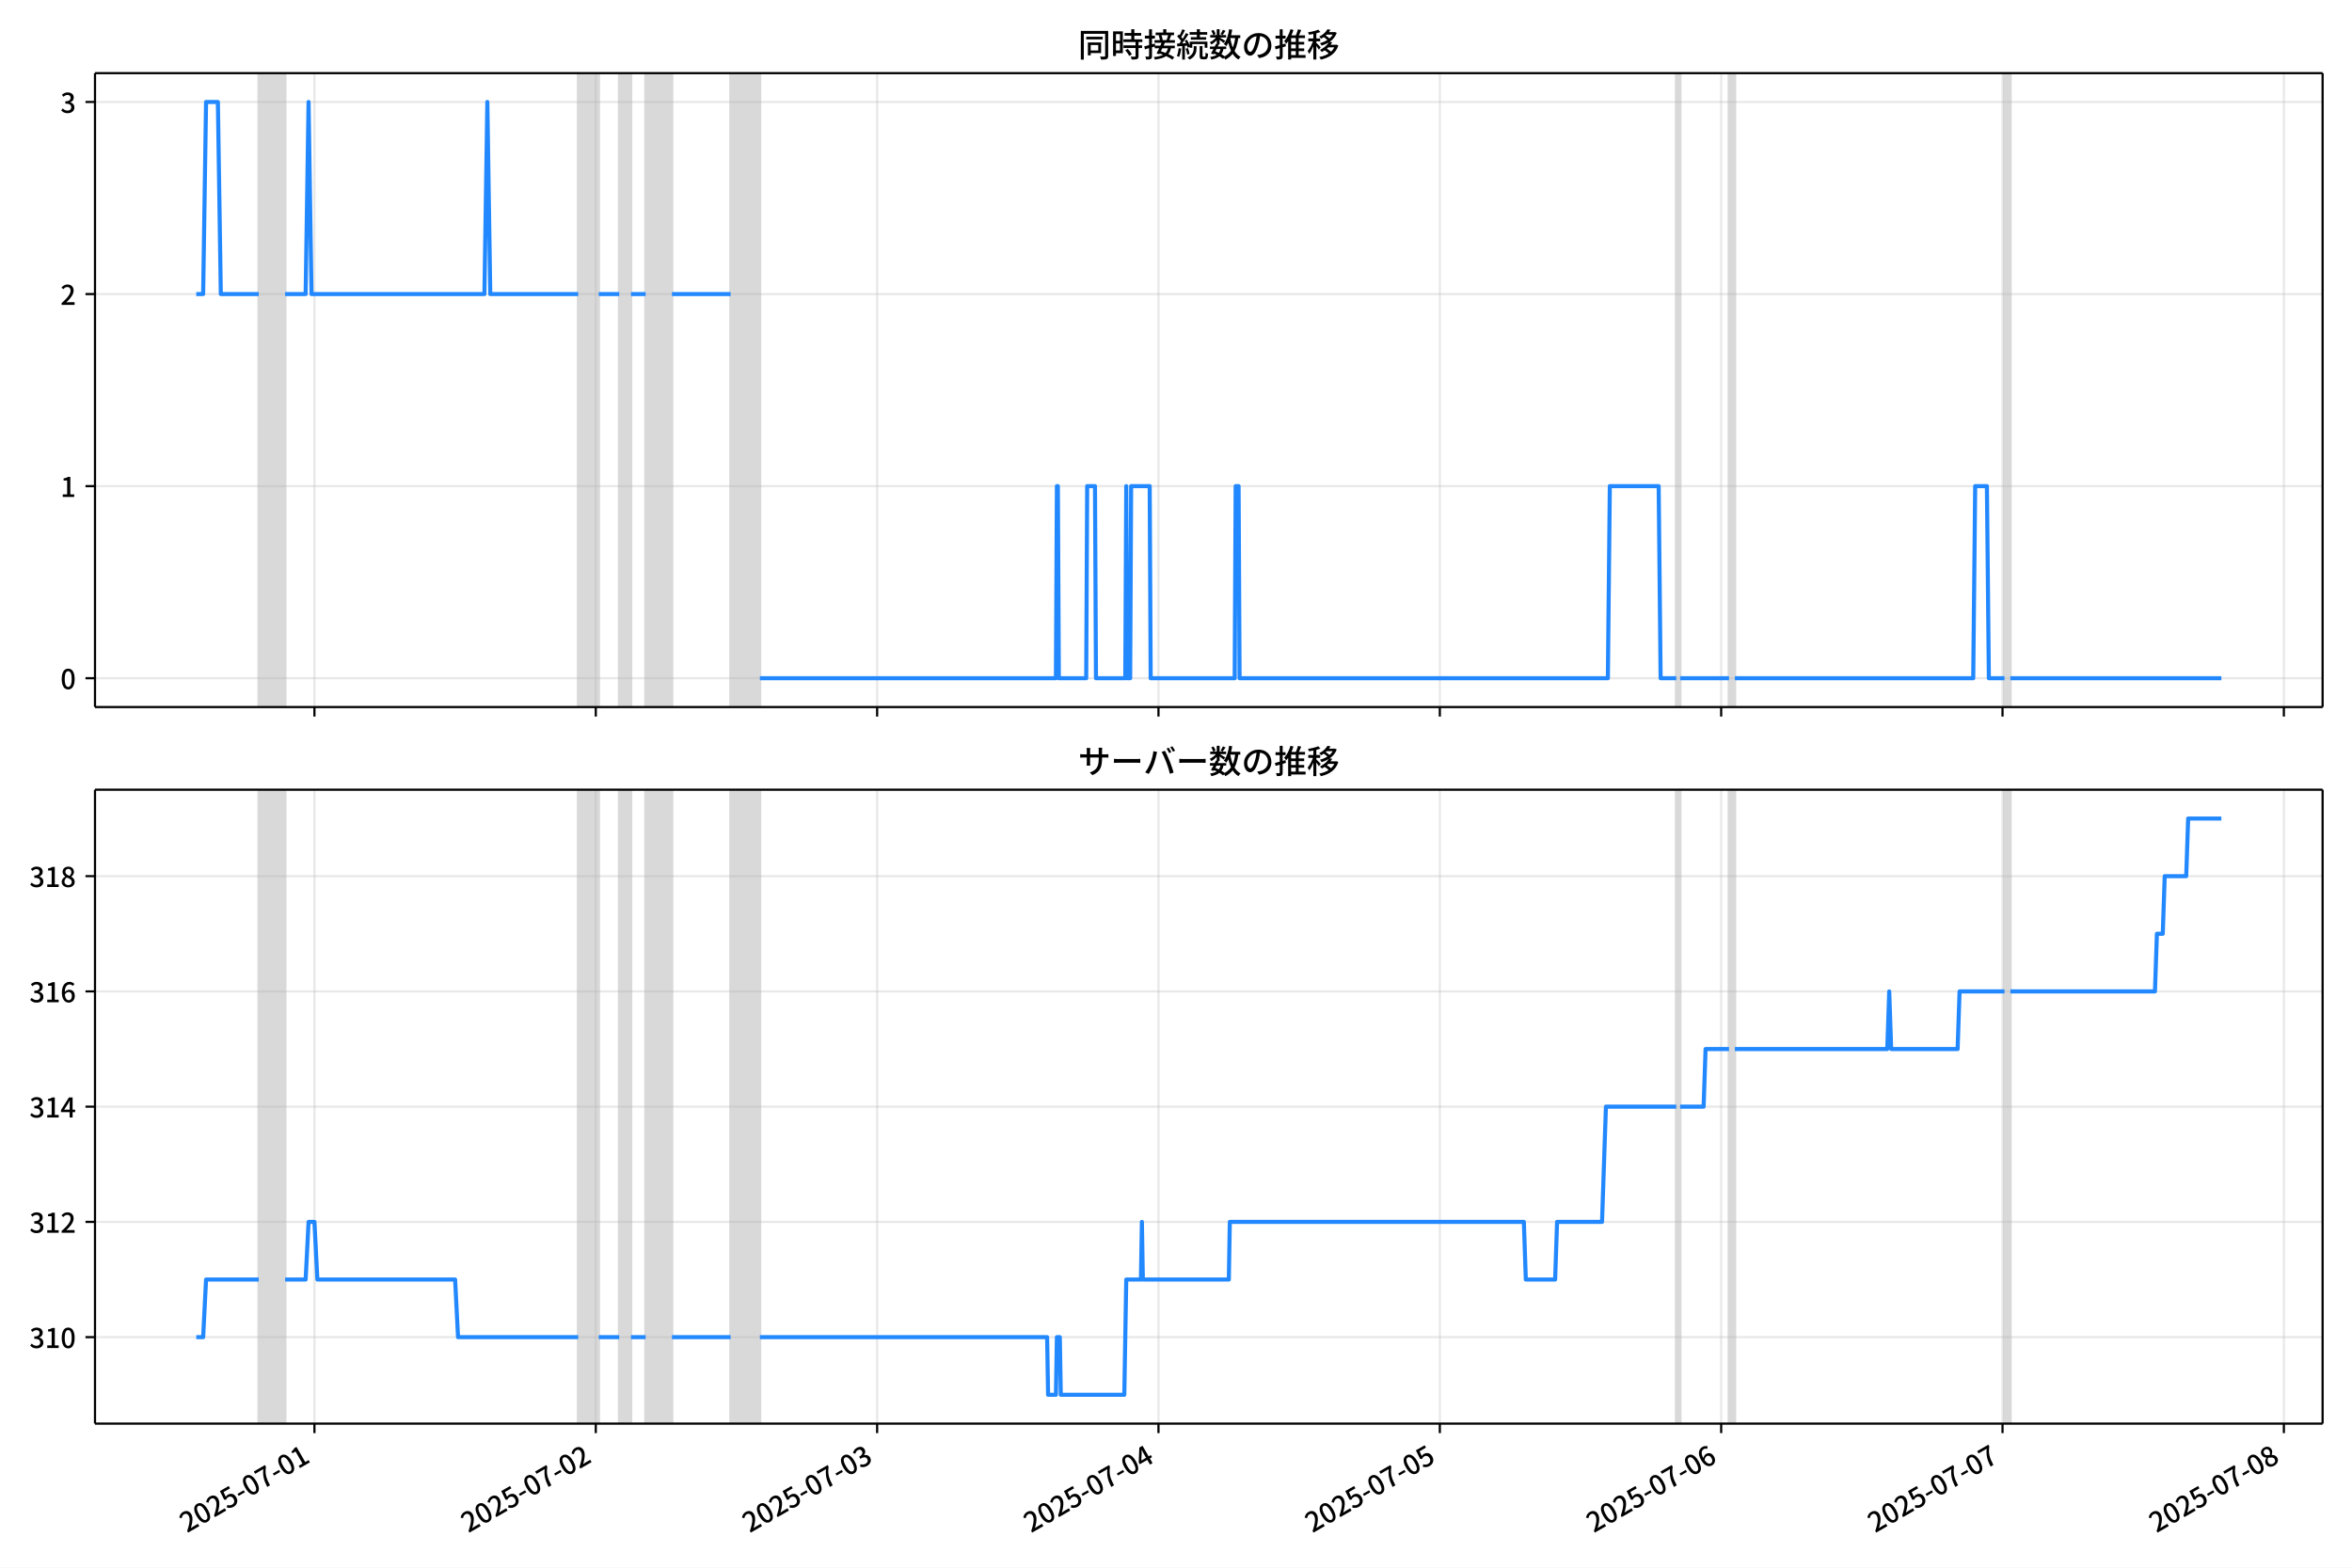
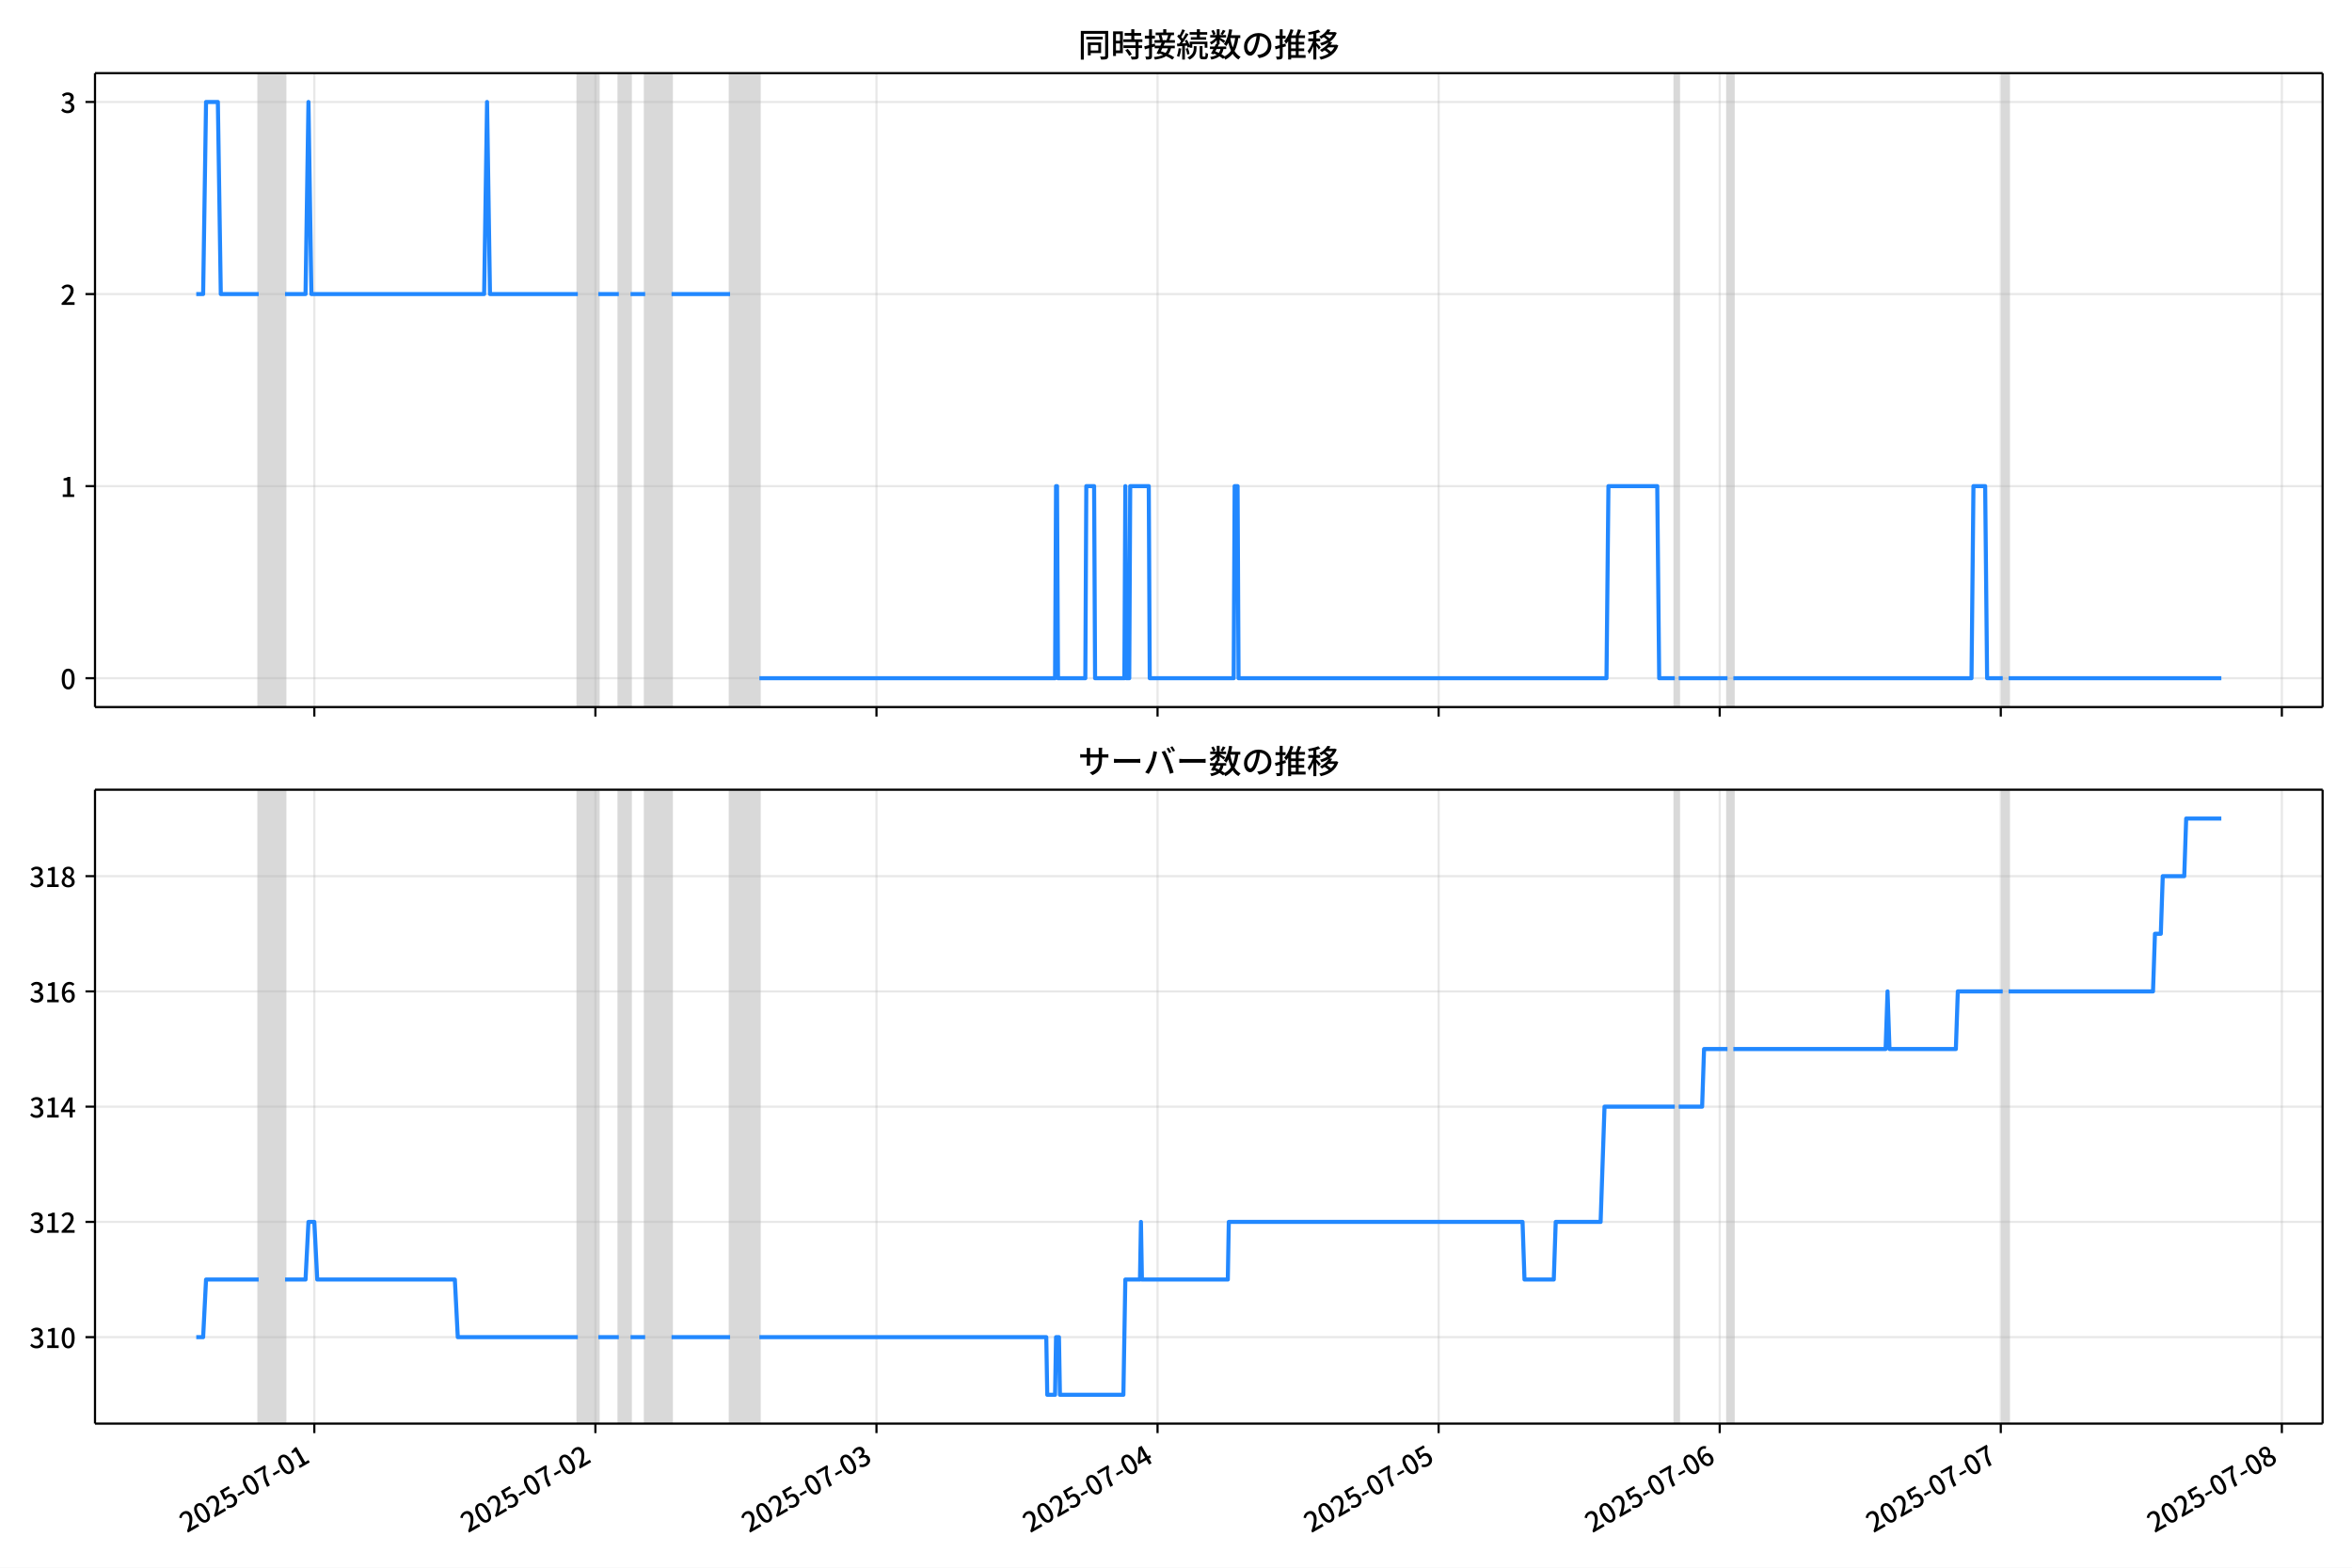
<svg xmlns="http://www.w3.org/2000/svg" xmlns:xlink="http://www.w3.org/1999/xlink" version="1.1" viewBox="0 0 864 576">
  <defs>
    <style type="text/css">*{stroke-linejoin: round; stroke-linecap: butt}</style>
  </defs>
  <g id="z">
    <g id="aa">
      <path d="m0 576h864v-576h-864z" fill="#fff" />
    </g>
    <g id="ab">
      <g id="ac">
        <path d="m34.9 259.78h818.3v-232.9h-818.3z" fill="#fff" />
      </g>
      <g id="ad">
-         <path d="m95.052 259.78h9.689v-232.9h-9.689z" clip-path="url(#c)" fill="#808080" opacity=".3" stroke="#808080" />
+         <path d="m95.03 259.78h9.68v-232.9h-9.68z" clip-path="url(#c)" fill="#808080" opacity=".3" stroke="#808080" />
      </g>
      <g id="ae">
-         <path d="m212.4 259.78h7.536v-232.9h-7.536z" clip-path="url(#c)" fill="#808080" opacity=".3" stroke="#808080" />
+         <path d="m212.26 259.78h7.529v-232.9h-7.529z" clip-path="url(#c)" fill="#808080" opacity=".3" stroke="#808080" />
      </g>
      <g id="af">
-         <path d="m227.47 259.78h4.306v-232.9h-4.306z" clip-path="url(#c)" fill="#808080" opacity=".3" stroke="#808080" />
+         <path d="m227.32 259.78h4.302v-232.9h-4.302z" clip-path="url(#c)" fill="#808080" opacity=".3" stroke="#808080" />
      </g>
      <g id="ag">
-         <path d="m237.16 259.78h9.689v-232.9h-9.689z" clip-path="url(#c)" fill="#808080" opacity=".3" stroke="#808080" />
+         <path d="m237 259.78h9.68v-232.9h-9.68z" clip-path="url(#c)" fill="#808080" opacity=".3" stroke="#808080" />
      </g>
      <g id="ah">
-         <path d="m268.38 259.78h10.766v-232.9h-10.766z" clip-path="url(#c)" fill="#808080" opacity=".3" stroke="#808080" />
+         <path d="m268.19 259.78h10.755v-232.9h-10.755z" clip-path="url(#c)" fill="#808080" opacity=".3" stroke="#808080" />
      </g>
      <g id="ai">
-         <path d="m615.76 259.78h1.435v-232.9h-1.435z" clip-path="url(#c)" fill="#808080" opacity=".3" stroke="#808080" />
+         <path d="m615.24 259.78h1.434v-232.9h-1.434z" clip-path="url(#c)" fill="#808080" opacity=".3" stroke="#808080" />
      </g>
      <g id="aj">
-         <path d="m635.14 259.78h2.153v-232.9h-2.153z" clip-path="url(#c)" fill="#808080" opacity=".3" stroke="#808080" />
+         <path d="m634.6 259.78h2.151v-232.9h-2.151z" clip-path="url(#c)" fill="#808080" opacity=".3" stroke="#808080" />
      </g>
      <g id="ak">
-         <path d="m736.34 259.78h2.153v-232.9h-2.153z" clip-path="url(#c)" fill="#808080" opacity=".3" stroke="#808080" />
+         <path d="m735.7 259.78h2.151v-232.9h-2.151z" clip-path="url(#c)" fill="#808080" opacity=".3" stroke="#808080" />
      </g>
      <g id="al">
        <g id="am">
          <g id="an">
-             <path d="m115.51 259.78v-232.9" clip-path="url(#c)" fill="none" stroke="#b0b0b0" stroke-linecap="square" stroke-opacity=".3" stroke-width=".8" />
+             <path d="m115.47 259.78v-232.9" clip-path="url(#c)" fill="none" stroke="#b0b0b0" stroke-linecap="square" stroke-opacity=".3" stroke-width=".8" />
          </g>
          <g id="ao">
            <defs>
              <path id="e" d="m0 0v3.5" stroke="#000" stroke-width=".8" />
            </defs>
-             <use x="115.507" y="259.778" stroke="#000000" stroke-width=".8" xlink:href="#e" />
+             <use x="115.465" y="259.778" stroke="#000000" stroke-width=".8" xlink:href="#e" />
          </g>
        </g>
        <g id="ap">
          <g id="aq">
-             <path d="m218.86 259.78v-232.9" clip-path="url(#c)" fill="none" stroke="#b0b0b0" stroke-linecap="square" stroke-opacity=".3" stroke-width=".8" />
+             <path d="m218.72 259.78v-232.9" clip-path="url(#c)" fill="none" stroke="#b0b0b0" stroke-linecap="square" stroke-opacity=".3" stroke-width=".8" />
          </g>
          <g id="ar">
-             <use x="218.859" y="259.778" stroke="#000000" stroke-width=".8" xlink:href="#e" />
+             <use x="218.718" y="259.778" stroke="#000000" stroke-width=".8" xlink:href="#e" />
          </g>
        </g>
        <g id="as">
          <g id="at">
-             <path d="m322.21 259.78v-232.9" clip-path="url(#c)" fill="none" stroke="#b0b0b0" stroke-linecap="square" stroke-opacity=".3" stroke-width=".8" />
+             <path d="m321.97 259.78v-232.9" clip-path="url(#c)" fill="none" stroke="#b0b0b0" stroke-linecap="square" stroke-opacity=".3" stroke-width=".8" />
          </g>
          <g id="au">
-             <use x="322.211" y="259.778" stroke="#000000" stroke-width=".8" xlink:href="#e" />
+             <use x="321.97" y="259.778" stroke="#000000" stroke-width=".8" xlink:href="#e" />
          </g>
        </g>
        <g id="av">
          <g id="aw">
-             <path d="m425.56 259.78v-232.9" clip-path="url(#c)" fill="none" stroke="#b0b0b0" stroke-linecap="square" stroke-opacity=".3" stroke-width=".8" />
+             <path d="m425.22 259.78v-232.9" clip-path="url(#c)" fill="none" stroke="#b0b0b0" stroke-linecap="square" stroke-opacity=".3" stroke-width=".8" />
          </g>
          <g id="ax">
-             <use x="425.563" y="259.778" stroke="#000000" stroke-width=".8" xlink:href="#e" />
+             <use x="425.223" y="259.778" stroke="#000000" stroke-width=".8" xlink:href="#e" />
          </g>
        </g>
        <g id="ay">
          <g id="az">
-             <path d="m528.92 259.78v-232.9" clip-path="url(#c)" fill="none" stroke="#b0b0b0" stroke-linecap="square" stroke-opacity=".3" stroke-width=".8" />
+             <path d="m528.48 259.78v-232.9" clip-path="url(#c)" fill="none" stroke="#b0b0b0" stroke-linecap="square" stroke-opacity=".3" stroke-width=".8" />
          </g>
          <g id="ba">
-             <use x="528.915" y="259.778" stroke="#000000" stroke-width=".8" xlink:href="#e" />
+             <use x="528.475" y="259.778" stroke="#000000" stroke-width=".8" xlink:href="#e" />
          </g>
        </g>
        <g id="bb">
          <g id="bc">
-             <path d="m632.27 259.78v-232.9" clip-path="url(#c)" fill="none" stroke="#b0b0b0" stroke-linecap="square" stroke-opacity=".3" stroke-width=".8" />
+             <path d="m631.73 259.78v-232.9" clip-path="url(#c)" fill="none" stroke="#b0b0b0" stroke-linecap="square" stroke-opacity=".3" stroke-width=".8" />
          </g>
          <g id="bd">
-             <use x="632.267" y="259.778" stroke="#000000" stroke-width=".8" xlink:href="#e" />
+             <use x="631.728" y="259.778" stroke="#000000" stroke-width=".8" xlink:href="#e" />
          </g>
        </g>
        <g id="be">
          <g id="bf">
-             <path d="m735.62 259.78v-232.9" clip-path="url(#c)" fill="none" stroke="#b0b0b0" stroke-linecap="square" stroke-opacity=".3" stroke-width=".8" />
+             <path d="m734.98 259.78v-232.9" clip-path="url(#c)" fill="none" stroke="#b0b0b0" stroke-linecap="square" stroke-opacity=".3" stroke-width=".8" />
          </g>
          <g id="bg">
-             <use x="735.62" y="259.778" stroke="#000000" stroke-width=".8" xlink:href="#e" />
+             <use x="734.98" y="259.778" stroke="#000000" stroke-width=".8" xlink:href="#e" />
          </g>
        </g>
        <g id="bh">
          <g id="bi">
-             <path d="m838.97 259.78v-232.9" clip-path="url(#c)" fill="none" stroke="#b0b0b0" stroke-linecap="square" stroke-opacity=".3" stroke-width=".8" />
+             <path d="m838.23 259.78v-232.9" clip-path="url(#c)" fill="none" stroke="#b0b0b0" stroke-linecap="square" stroke-opacity=".3" stroke-width=".8" />
          </g>
          <g id="bj">
-             <use x="838.972" y="259.778" stroke="#000000" stroke-width=".8" xlink:href="#e" />
+             <use x="838.233" y="259.778" stroke="#000000" stroke-width=".8" xlink:href="#e" />
          </g>
        </g>
      </g>
      <g id="bk">
        <g id="bl">
          <g id="bm">
            <path d="m34.9 249.19h818.3" clip-path="url(#c)" fill="none" stroke="#b0b0b0" stroke-linecap="square" stroke-opacity=".3" stroke-width=".8" />
          </g>
          <g id="bn">
            <defs>
              <path id="g" d="m0 0h-3.5" stroke="#000" stroke-width=".8" />
            </defs>
            <use x="34.9" y="249.191" stroke="#000000" stroke-width=".8" xlink:href="#g" />
          </g>
          <g id="bo">
            <g transform="translate(22.2 253.18) scale(.1 -.1)">
              <defs>
                <path id="a" transform="scale(.015625)" d="m1830-90q-460 0-806 275-346 276-535 823-188 547-188 1366 0 820 188 1357 189 538 535 803 346 266 806 266 461 0 800-269 340-269 528-803 189-534 189-1354 0-819-189-1366-188-547-528-823-339-275-800-275zm0 589q237 0 422 185 186 186 288 599 103 413 103 1091 0 679-103 1082-102 403-288 582-185 180-422 180-236 0-422-180-186-179-292-582-105-403-105-1082 0-678 105-1091 106-413 292-599 186-185 422-185z" />
              </defs>
              <use xlink:href="#a" />
            </g>
          </g>
        </g>
        <g id="bp">
          <g id="bq">
            <path d="m34.9 178.62h818.3" clip-path="url(#c)" fill="none" stroke="#b0b0b0" stroke-linecap="square" stroke-opacity=".3" stroke-width=".8" />
          </g>
          <g id="br">
            <use x="34.9" y="178.616" stroke="#000000" stroke-width=".8" xlink:href="#g" />
          </g>
          <g id="bs">
            <g transform="translate(22.2 182.6) scale(.1 -.1)">
              <defs>
                <path id="k" transform="scale(.015625)" d="m544 0v608h1037v3277h-845v467q333 58 579 147 247 90 451 218h557v-4109h915v-608h-2694z" />
              </defs>
              <use xlink:href="#k" />
            </g>
          </g>
        </g>
        <g id="bt">
          <g id="bu">
            <path d="m34.9 108.04h818.3" clip-path="url(#c)" fill="none" stroke="#b0b0b0" stroke-linecap="square" stroke-opacity=".3" stroke-width=".8" />
          </g>
          <g id="bv">
            <use x="34.9" y="108.041" stroke="#000000" stroke-width=".8" xlink:href="#g" />
          </g>
          <g id="bw">
            <g transform="translate(22.2 112.03) scale(.1 -.1)">
              <defs>
                <path id="d" transform="scale(.015625)" d="m282 0v429q697 621 1164 1136 468 515 701 956 234 442 234 826 0 256-87 451-86 196-262 301-176 106-445 106-275 0-506-151-230-150-422-368l-416 410q301 333 637 518 336 186 803 186 429 0 749-176t496-493 176-745q0-455-224-919t-615-935q-390-470-889-950 186 20 394 36t374 16h1184v-634h-3046z" />
              </defs>
              <use xlink:href="#d" />
            </g>
          </g>
        </g>
        <g id="bx">
          <g id="by">
            <path d="m34.9 37.466h818.3" clip-path="url(#c)" fill="none" stroke="#b0b0b0" stroke-linecap="square" stroke-opacity=".3" stroke-width=".8" />
          </g>
          <g id="bz">
            <use x="34.9" y="37.466" stroke="#000000" stroke-width=".8" xlink:href="#g" />
          </g>
          <g id="ca">
            <g transform="translate(22.2 41.451) scale(.1 -.1)">
              <defs>
                <path id="j" transform="scale(.015625)" d="m1715-90q-371 0-656 90t-503 240q-217 150-377 323l359 474q211-205 479-359 269-153 634-153 269 0 467 92 199 93 311 266t112 423q0 256-125 451t-429 300q-304 106-835 106v551q467 0 732 105 266 106 384 291 119 186 119 423 0 307-192 489-192 183-531 183-269 0-503-119-233-118-438-316l-384 460q282 256 614 413 333 157 737 157 422 0 748-144 327-144 512-413 186-269 186-659 0-403-221-685-221-281-592-422v-26q269-70 490-227t349-400 128-557q0-422-215-726-214-304-573-468-358-163-787-163z" />
              </defs>
              <use xlink:href="#j" />
            </g>
          </g>
        </g>
      </g>
      <g id="cb">
-         <path d="m72.095 108.04h2.528l1.074-70.575h4.342l1.079 70.575h13.933m9.689 0h7.536l1.077-70.575 1.077 70.575h63.518l1.077-70.575 1.077 70.575h32.298m7.536 0h7.536m4.306 0h5.383m9.689 0h21.532m10.766 141.15h108.74l.359-70.575h.359l.359 70.575h10.048l.359-70.575h2.871l.359 70.575h10.766l.359-70.575.359 70.575h1.077l.359-70.575h6.818l.359 70.575h30.862l.359-70.575h1.077l.359 70.575h135.29l.718-70.575h17.943l.718 70.575h5.742m1.435 0h17.943m2.153 0h87.562l.718-70.575h4.306l.718 70.575h5.742m2.153 0h77.514v0" clip-path="url(#c)" fill="none" stroke="#28f" stroke-linecap="square" stroke-width="1.5" />
+         <path d="m72.095 108.04h2.525l1.073-70.575h4.338l1.078 70.575h13.92m9.68 0h7.529l1.075-70.575 1.075 70.575h63.457l1.075-70.575 1.075 70.575h32.266m7.529 0h7.529m4.302 0h5.378m9.68 0h21.511m10.755 141.15h108.63l.359-70.575h.359l.359 70.575h10.038l.359-70.575h2.868l.359 70.575h10.755l.359-70.575.359 70.575h1.075l.359-70.575h6.812l.359 70.575h30.832l.359-70.575h1.075l.359 70.575h135.16l.717-70.575h17.926l.717 70.575h5.736m1.434 0h17.926m2.151 0h87.478l.717-70.575h4.302l.717 70.575h5.736m2.151 0h78.156v0" clip-path="url(#c)" fill="none" stroke="#28f" stroke-linecap="square" stroke-width="1.5" />
      </g>
      <g id="cc">
        <path d="m34.9 259.78v-232.9" fill="none" stroke="#000" stroke-linecap="square" stroke-width=".8" />
      </g>
      <g id="cd">
        <path d="m853.2 259.78v-232.9" fill="none" stroke="#000" stroke-linecap="square" stroke-width=".8" />
      </g>
      <g id="ce">
        <path d="m34.9 259.78h818.3" fill="none" stroke="#000" stroke-linecap="square" stroke-width=".8" />
      </g>
      <g id="cf">
        <path d="m34.9 26.88h818.3" fill="none" stroke="#000" stroke-linecap="square" stroke-width=".8" />
      </g>
      <g id="cg">
        <g transform="translate(396.05 20.88) scale(.12 -.12)">
          <defs>
            <path id="w" transform="scale(.015625)" d="m1587 3936h3232v-518h-3232v518zm320-1114h557v-2534h-557v2534zm301 0h2291v-2086h-2291v512h1734v1069h-1734v505zm-1683 2260h5113v-570h-4524v-5056h-589v5626zm4768 0h595v-4896q0-250-67-397t-227-218q-160-77-426-96t-675-19q-13 83-45 192t-77 218q-45 108-89 185 281-13 527-13 247 0 330 0 83 7 118 42 36 35 36 112v4890z" />
            <path id="u" transform="scale(.015625)" d="m2714 4672h3238v-525h-3238v525zm-244-1235h3712v-538h-3712v538zm20-1184h3635v-531h-3635v531zm1523 3155h595v-2310h-595v2310zm832-2451h589v-2823q0-230-61-364-61-135-227-199-167-70-423-86t-633-16q-20 121-78 285-57 163-121 284 275-6 509-9t310-3q77 6 106 28 29 23 29 93v2810zm-2023-1677 487 282q153-160 313-352t294-381q135-189 206-343l-519-313q-64 153-189 348-124 196-278 394-154 199-314 365zm-2086 3718h1619v-4281h-1619v544h1056v3187h-1056v550zm32-1843h1293v-537h-1293v537zm-320 1843h563v-4832h-563v4832z" />
            <path id="v" transform="scale(.015625)" d="m3866 5408h614v-870h-614v870zm-1479-653h3597v-518h-3597v518zm-230-1485h4e3v-518h-4e3v518zm825 922 519 102q64-160 121-342 58-182 96-352 39-170 45-304l-544-128q-6 134-42 313-35 180-83 365-48 186-112 346zm1856 109 589-71q-96-275-202-557-105-281-195-486l-518 77q58 147 122 329 64 183 118 372t86 336zm-2643-2106h3943v-518h-3943v518zm1408 685 602-115q-167-371-362-784t-390-797-362-685l-525 179q160 288 346 666t368 784 323 752zm-659-2157 358 403q352-102 733-240 381-137 752-304 371-166 697-336 327-169 558-329l-384-461q-218 160-532 336-313 176-685 345-371 170-755 323-384 154-742 263zm1894 1114 583-71q-122-550-353-944-230-393-604-662t-922-435q-547-167-1296-269-25 128-93 269-67 141-137 230 678 64 1168 192t819 349q330 221 531 550 202 330 304 791zm-4684 217q396 90 953 240 557 151 1120 311l77-544q-525-154-1053-311-528-156-963-284l-134 588zm121 2093h1965v-563h-1965v563zm819 1248h576v-5229q0-236-51-374t-192-208q-141-77-355-99-214-23-541-16-13 115-64 288t-109 294q205-6 381-6t234 0q64 0 92 28 29 29 29 93v5229z" />
            <path id="t" transform="scale(.015625)" d="m4058 5408h595v-1798h-595v1798zm-1415-563h3443v-499h-3443v499zm231-992h3008v-499h-3008v499zm-224-877h3475v-1203h-531v729h-2432v-729h-512v1203zm1964-877h551v-1881q0-122 22-157 23-35 106-35 25 0 92 0 68 0 135 0t99 0q51 0 83 54t45 224 19 515q90-70 234-131t259-93q-19-429-83-662-64-234-183-326-118-93-316-93-39 0-103 0t-134 0-138 0q-67 0-99 0-237 0-365 64t-176 218q-48 153-48 422v1881zm-1164-6h550v-455q0-243-48-528-48-284-186-579-137-294-409-572-272-279-727-503-70 90-192 208-121 118-230 195 416 205 665 438 250 234 371 474 122 240 164 467 42 228 42 413v442zm-2240 3309 524-192q-121-244-259-503-137-259-275-496t-259-416l-410 173q122 186 246 438 125 253 240 515 116 263 193 481zm716-743 500-230q-224-359-496-756-272-396-548-764-275-368-518-650l-358 205q179 211 377 483 199 272 387 569 189 298 358 592 170 295 298 551zm-1721-665 307 403q166-154 339-340 173-185 320-364t224-327l-326-460q-77 160-218 348-141 189-314 384-172 196-332 356zm1485-832 435 179q128-211 249-458 122-246 215-474 93-227 137-412l-473-211q-32 185-119 422-86 237-201 486-115 250-243 468zm-1530-583q422 26 998 54 576 29 1184 68l7-499q-570-45-1127-84-556-38-992-70l-70 531zm1702-992 436 135q121-276 214-596t118-556l-454-148q-26 237-112 563-86 327-202 602zm-1363 109 499-83q-57-455-163-897-105-441-253-748-51 32-134 73-83 42-170 83-86 42-144 62 148 294 234 697t131 813zm691 627h525v-2861h-525v2861z" />
            <path id="m" transform="scale(.015625)" d="m224 2022h3187v-499h-3187v499zm51 2247h3111v-487h-3111v487zm1127-1735 563-121q-154-320-333-672t-352-679q-173-326-326-582l-532 173q148 243 324 566t345 669q170 346 311 646zm934-832 563-64q-89-480-262-838t-461-614-701-432-976-298q-25 128-99 269t-157 237q659 102 1085 303 426 202 666 554t342 883zm422 3597 519-211q-147-218-298-436-150-217-278-377l-403 186q121 173 252 413 132 240 208 425zm-1203 109h563v-2957h-563v2957zm-1075-320 448 186q134-192 246-420 112-227 157-393l-467-211q-38 172-147 406t-237 432zm1094-1050 397-236q-160-263-400-529-240-265-519-489-278-224-553-378-51 103-141 237-89 135-179 218 269 109 534 294 266 186 493 416 228 231 368 467zm487-204q83-45 246-145 163-99 352-211t346-211 221-150l-327-423q-83 77-230 198-147 122-317 253-170 132-327 250-156 119-259 189l295 250zm1798 396h2311v-556h-2311v556zm115 1178 615-90q-103-640-263-1235t-384-1101q-224-505-512-889-44 57-134 134t-186 157-166 125q275 339 473 796 199 458 340 995 141 538 217 1108zm1223-1510 614-58q-147-1101-445-1940-297-838-813-1443-515-604-1321-1014-26 71-90 177-64 105-134 208-70 102-128 159 742 346 1212 880 471 535 730 1290 260 755 375 1741zm-1005-135q134-851 387-1597 253-745 659-1305 407-560 1002-874-70-57-154-150-83-93-154-189-70-96-121-179-633 371-1056 988-422 618-688 1434-265 816-425 1783l550 89zm-3309-3065 327 416q377-148 754-330 378-182 701-378 324-195 548-368l-416-435q-211 179-519 378-307 198-666 383-358 186-729 334z" />
            <path id="s" transform="scale(.015625)" d="m3686 4378q-64-493-163-1041-99-547-265-1084-192-653-432-1104t-522-688-595-237q-320 0-596 221-275 221-448 621-172 400-172 931 0 537 220 1017 221 480 611 851 391 372 909 583 519 211 1121 211 576 0 1040-186 464-185 793-515 330-329 502-771 173-441 173-941 0-672-278-1194-278-521-816-851-538-329-1318-444l-378 601q166 20 307 42t263 48q307 70 585 217 279 148 496 375 218 227 342 534 125 308 125 692t-122 713q-121 330-358 573-236 243-582 380-346 138-781 138-525 0-935-186-409-185-694-489-284-304-432-656-147-352-147-678 0-365 89-605 90-240 224-355 135-115 276-115t288 144 297 457q151 314 298 800 147 461 246 982 100 522 145 1021l684-12z" />
            <path id="n" transform="scale(.015625)" d="m2995 2925h2893v-519h-2893v519zm0-1280h2893v-519h-2893v519zm-64-1299h3232v-557h-3232v557zm1312 3577h563v-3763h-563v3763zm429 1466 634-141q-154-390-340-794-185-403-339-684l-512 140q103 199 208 458 106 259 195 528 90 269 154 493zm-1472 25 582-147q-153-518-371-1018-217-499-483-931t-573-758q-38 64-109 160-70 96-147 198-77 103-141 160 416 416 733 1034t509 1302zm128-1203h2720v-537h-2720v-4205h-582v4422l313 320h269zm-3174-2157q396 90 953 240 557 151 1120 311l77-544q-525-154-1053-311-528-156-963-284l-134 588zm121 2093h1965v-563h-1965v563zm819 1248h576v-5229q0-236-51-374t-192-208q-141-77-355-99-214-23-541-16-13 115-64 288t-109 294q205-6 381-6t234 0q64 0 92 28 29 29 29 93v5229z" />
            <path id="l" transform="scale(.015625)" d="m4051 5402 595-109q-281-493-729-941t-1107-806q-39 64-106 144t-141 153q-73 74-137 119 608 288 1011 678t614 762zm-77-557h1511v-493h-1863l352 493zm1293 0h109l109 25 384-179q-192-505-496-905t-695-701q-390-301-845-519-454-217-947-358-44 109-137 253t-176 227q448 109 867 294 419 186 777 445 359 259 631 592t419 730v96zm-1990-954 377 307q167-96 336-218 170-121 320-249 151-128 247-237l-397-332q-90 108-237 236t-317 259q-169 132-329 234zm1107-934 595-109q-307-538-803-1031-496-492-1232-876-38 64-102 144t-138 156q-74 77-138 116 455 217 807 483t604 554q253 288 407 563zm-90-589h1460v-506h-1818l358 506zm1268 0h121l109 26 384-167q-192-614-531-1075t-787-794q-448-332-983-553-534-221-1129-355-45 115-132 269-86 153-176 249 551 96 1043 285 493 189 903 473 410 285 714 669t464 883v90zm-2132-1056 410 339q186-102 384-237 198-134 371-275t282-269l-435-371q-103 128-270 272-166 144-361 288t-381 253zm-2150 3533h589v-5376h-589v5376zm-992-1242h2336v-569h-2336v569zm1024-224 365-160q-96-339-231-707-134-368-291-727-157-358-336-672-179-313-365-537-44 128-134 291t-160 272q173 192 339 457 167 266 323 570 157 304 282 618t208 595zm941 1946 416-467q-314-122-695-221-380-99-784-173-403-74-780-131-20 102-71 236-51 135-102 231 358 58 732 138 375 80 711 179t573 208zm-397-2579q58-45 179-170 122-125 266-266 144-140 259-265t160-183l-352-473q-58 102-157 255-99 154-218 317-118 164-227 311-108 147-185 237l275 237z" />
          </defs>
          <use xlink:href="#w" />
          <use transform="translate(100)" xlink:href="#u" />
          <use transform="translate(200)" xlink:href="#v" />
          <use transform="translate(300)" xlink:href="#t" />
          <use transform="translate(400)" xlink:href="#m" />
          <use transform="translate(500)" xlink:href="#s" />
          <use transform="translate(600)" xlink:href="#n" />
          <use transform="translate(700)" xlink:href="#l" />
        </g>
      </g>
    </g>
    <g id="ch">
      <g id="ci">
        <path d="m34.9 523.06h818.3v-232.9h-818.3z" fill="#fff" />
      </g>
      <g id="cj">
-         <path d="m95.052 523.06h9.689v-232.9h-9.689z" clip-path="url(#b)" fill="#808080" opacity=".3" stroke="#808080" />
+         <path d="m95.03 523.06h9.68v-232.9h-9.68z" clip-path="url(#b)" fill="#808080" opacity=".3" stroke="#808080" />
      </g>
      <g id="ck">
-         <path d="m212.4 523.06h7.536v-232.9h-7.536z" clip-path="url(#b)" fill="#808080" opacity=".3" stroke="#808080" />
+         <path d="m212.26 523.06h7.529v-232.9h-7.529z" clip-path="url(#b)" fill="#808080" opacity=".3" stroke="#808080" />
      </g>
      <g id="cl">
-         <path d="m227.47 523.06h4.306v-232.9h-4.306z" clip-path="url(#b)" fill="#808080" opacity=".3" stroke="#808080" />
+         <path d="m227.32 523.06h4.302v-232.9h-4.302z" clip-path="url(#b)" fill="#808080" opacity=".3" stroke="#808080" />
      </g>
      <g id="cm">
-         <path d="m237.16 523.06h9.689v-232.9h-9.689z" clip-path="url(#b)" fill="#808080" opacity=".3" stroke="#808080" />
+         <path d="m237 523.06h9.68v-232.9h-9.68z" clip-path="url(#b)" fill="#808080" opacity=".3" stroke="#808080" />
      </g>
      <g id="cn">
-         <path d="m268.38 523.06h10.766v-232.9h-10.766z" clip-path="url(#b)" fill="#808080" opacity=".3" stroke="#808080" />
+         <path d="m268.19 523.06h10.755v-232.9h-10.755z" clip-path="url(#b)" fill="#808080" opacity=".3" stroke="#808080" />
      </g>
      <g id="co">
-         <path d="m615.76 523.06h1.435v-232.9h-1.435z" clip-path="url(#b)" fill="#808080" opacity=".3" stroke="#808080" />
+         <path d="m615.24 523.06h1.434v-232.9h-1.434z" clip-path="url(#b)" fill="#808080" opacity=".3" stroke="#808080" />
      </g>
      <g id="cp">
-         <path d="m635.14 523.06h2.153v-232.9h-2.153z" clip-path="url(#b)" fill="#808080" opacity=".3" stroke="#808080" />
+         <path d="m634.6 523.06h2.151v-232.9h-2.151z" clip-path="url(#b)" fill="#808080" opacity=".3" stroke="#808080" />
      </g>
      <g id="cq">
-         <path d="m736.34 523.06h2.153v-232.9h-2.153z" clip-path="url(#b)" fill="#808080" opacity=".3" stroke="#808080" />
+         <path d="m735.7 523.06h2.151v-232.9h-2.151z" clip-path="url(#b)" fill="#808080" opacity=".3" stroke="#808080" />
      </g>
      <g id="cr">
        <g id="cs">
          <g id="ct">
-             <path d="m115.51 523.06v-232.9" clip-path="url(#b)" fill="none" stroke="#b0b0b0" stroke-linecap="square" stroke-opacity=".3" stroke-width=".8" />
+             <path d="m115.47 523.06v-232.9" clip-path="url(#b)" fill="none" stroke="#b0b0b0" stroke-linecap="square" stroke-opacity=".3" stroke-width=".8" />
          </g>
          <g id="cu">
-             <use x="115.507" y="523.055" stroke="#000000" stroke-width=".8" xlink:href="#e" />
+             <use x="115.465" y="523.055" stroke="#000000" stroke-width=".8" xlink:href="#e" />
          </g>
          <g id="cv">
-             <g transform="translate(68.717 563.33) rotate(-30) scale(.1 -.1)">
+             <g transform="translate(68.676 563.33) rotate(-30) scale(.1 -.1)">
              <defs>
                <path id="i" transform="scale(.015625)" d="m1715-90q-365 0-653 90t-506 237q-217 147-383 307l352 480q134-134 294-246t361-183q202-70 452-70 262 0 473 118 212 119 333 346 122 227 122 541 0 460-247 716-246 256-649 256-224 0-384-64t-365-198l-365 237 141 2240h2387v-627h-1747l-109-1204q154 77 307 118 154 42 340 42 397 0 723-160t518-490q192-329 192-847 0-519-224-887t-586-560q-361-192-777-192z" />
                <path id="f" transform="scale(.015625)" d="m301 1536v544h1689v-544h-1689z" />
                <path id="h" transform="scale(.015625)" d="m1235 0q32 646 109 1187t224 1024 384 941 576 938h-2208v627h3027v-455q-409-512-665-989-256-476-397-969t-205-1053-90-1251h-755z" />
              </defs>
              <use xlink:href="#d" />
              <use transform="translate(57)" xlink:href="#a" />
              <use transform="translate(114)" xlink:href="#d" />
              <use transform="translate(171)" xlink:href="#i" />
              <use transform="translate(228)" xlink:href="#f" />
              <use transform="translate(263.7)" xlink:href="#a" />
              <use transform="translate(320.7)" xlink:href="#h" />
              <use transform="translate(377.7)" xlink:href="#f" />
              <use transform="translate(413.4)" xlink:href="#a" />
              <use transform="translate(470.4)" xlink:href="#k" />
            </g>
          </g>
        </g>
        <g id="cw">
          <g id="cx">
-             <path d="m218.86 523.06v-232.9" clip-path="url(#b)" fill="none" stroke="#b0b0b0" stroke-linecap="square" stroke-opacity=".3" stroke-width=".8" />
+             <path d="m218.72 523.06v-232.9" clip-path="url(#b)" fill="none" stroke="#b0b0b0" stroke-linecap="square" stroke-opacity=".3" stroke-width=".8" />
          </g>
          <g id="cy">
-             <use x="218.859" y="523.055" stroke="#000000" stroke-width=".8" xlink:href="#e" />
+             <use x="218.718" y="523.055" stroke="#000000" stroke-width=".8" xlink:href="#e" />
          </g>
          <g id="cz">
-             <g transform="translate(172.07 563.33) rotate(-30) scale(.1 -.1)">
+             <g transform="translate(171.93 563.33) rotate(-30) scale(.1 -.1)">
              <use xlink:href="#d" />
              <use transform="translate(57)" xlink:href="#a" />
              <use transform="translate(114)" xlink:href="#d" />
              <use transform="translate(171)" xlink:href="#i" />
              <use transform="translate(228)" xlink:href="#f" />
              <use transform="translate(263.7)" xlink:href="#a" />
              <use transform="translate(320.7)" xlink:href="#h" />
              <use transform="translate(377.7)" xlink:href="#f" />
              <use transform="translate(413.4)" xlink:href="#a" />
              <use transform="translate(470.4)" xlink:href="#d" />
            </g>
          </g>
        </g>
        <g id="da">
          <g id="db">
-             <path d="m322.21 523.06v-232.9" clip-path="url(#b)" fill="none" stroke="#b0b0b0" stroke-linecap="square" stroke-opacity=".3" stroke-width=".8" />
+             <path d="m321.97 523.06v-232.9" clip-path="url(#b)" fill="none" stroke="#b0b0b0" stroke-linecap="square" stroke-opacity=".3" stroke-width=".8" />
          </g>
          <g id="dc">
-             <use x="322.211" y="523.055" stroke="#000000" stroke-width=".8" xlink:href="#e" />
+             <use x="321.97" y="523.055" stroke="#000000" stroke-width=".8" xlink:href="#e" />
          </g>
          <g id="dd">
-             <g transform="translate(275.42 563.33) rotate(-30) scale(.1 -.1)">
+             <g transform="translate(275.18 563.33) rotate(-30) scale(.1 -.1)">
              <use xlink:href="#d" />
              <use transform="translate(57)" xlink:href="#a" />
              <use transform="translate(114)" xlink:href="#d" />
              <use transform="translate(171)" xlink:href="#i" />
              <use transform="translate(228)" xlink:href="#f" />
              <use transform="translate(263.7)" xlink:href="#a" />
              <use transform="translate(320.7)" xlink:href="#h" />
              <use transform="translate(377.7)" xlink:href="#f" />
              <use transform="translate(413.4)" xlink:href="#a" />
              <use transform="translate(470.4)" xlink:href="#j" />
            </g>
          </g>
        </g>
        <g id="de">
          <g id="df">
-             <path d="m425.56 523.06v-232.9" clip-path="url(#b)" fill="none" stroke="#b0b0b0" stroke-linecap="square" stroke-opacity=".3" stroke-width=".8" />
+             <path d="m425.22 523.06v-232.9" clip-path="url(#b)" fill="none" stroke="#b0b0b0" stroke-linecap="square" stroke-opacity=".3" stroke-width=".8" />
          </g>
          <g id="dg">
-             <use x="425.563" y="523.055" stroke="#000000" stroke-width=".8" xlink:href="#e" />
+             <use x="425.223" y="523.055" stroke="#000000" stroke-width=".8" xlink:href="#e" />
          </g>
          <g id="dh">
-             <g transform="translate(378.77 563.33) rotate(-30) scale(.1 -.1)">
+             <g transform="translate(378.43 563.33) rotate(-30) scale(.1 -.1)">
              <defs>
                <path id="q" transform="scale(.015625)" d="m2170 0v3072q0 192 12 457 13 266 20 458h-26q-90-179-183-365-92-185-195-364l-921-1415h2579v-576h-3328v493l1875 2957h858v-4717h-691z" />
              </defs>
              <use xlink:href="#d" />
              <use transform="translate(57)" xlink:href="#a" />
              <use transform="translate(114)" xlink:href="#d" />
              <use transform="translate(171)" xlink:href="#i" />
              <use transform="translate(228)" xlink:href="#f" />
              <use transform="translate(263.7)" xlink:href="#a" />
              <use transform="translate(320.7)" xlink:href="#h" />
              <use transform="translate(377.7)" xlink:href="#f" />
              <use transform="translate(413.4)" xlink:href="#a" />
              <use transform="translate(470.4)" xlink:href="#q" />
            </g>
          </g>
        </g>
        <g id="di">
          <g id="dj">
-             <path d="m528.92 523.06v-232.9" clip-path="url(#b)" fill="none" stroke="#b0b0b0" stroke-linecap="square" stroke-opacity=".3" stroke-width=".8" />
+             <path d="m528.48 523.06v-232.9" clip-path="url(#b)" fill="none" stroke="#b0b0b0" stroke-linecap="square" stroke-opacity=".3" stroke-width=".8" />
          </g>
          <g id="dk">
-             <use x="528.915" y="523.055" stroke="#000000" stroke-width=".8" xlink:href="#e" />
+             <use x="528.475" y="523.055" stroke="#000000" stroke-width=".8" xlink:href="#e" />
          </g>
          <g id="dl">
-             <g transform="translate(482.13 563.33) rotate(-30) scale(.1 -.1)">
+             <g transform="translate(481.69 563.33) rotate(-30) scale(.1 -.1)">
              <use xlink:href="#d" />
              <use transform="translate(57)" xlink:href="#a" />
              <use transform="translate(114)" xlink:href="#d" />
              <use transform="translate(171)" xlink:href="#i" />
              <use transform="translate(228)" xlink:href="#f" />
              <use transform="translate(263.7)" xlink:href="#a" />
              <use transform="translate(320.7)" xlink:href="#h" />
              <use transform="translate(377.7)" xlink:href="#f" />
              <use transform="translate(413.4)" xlink:href="#a" />
              <use transform="translate(470.4)" xlink:href="#i" />
            </g>
          </g>
        </g>
        <g id="dm">
          <g id="dn">
-             <path d="m632.27 523.06v-232.9" clip-path="url(#b)" fill="none" stroke="#b0b0b0" stroke-linecap="square" stroke-opacity=".3" stroke-width=".8" />
+             <path d="m631.73 523.06v-232.9" clip-path="url(#b)" fill="none" stroke="#b0b0b0" stroke-linecap="square" stroke-opacity=".3" stroke-width=".8" />
          </g>
          <g id="do">
-             <use x="632.267" y="523.055" stroke="#000000" stroke-width=".8" xlink:href="#e" />
+             <use x="631.728" y="523.055" stroke="#000000" stroke-width=".8" xlink:href="#e" />
          </g>
          <g id="dp">
-             <g transform="translate(585.48 563.33) rotate(-30) scale(.1 -.1)">
+             <g transform="translate(584.94 563.33) rotate(-30) scale(.1 -.1)">
              <defs>
                <path id="p" transform="scale(.015625)" d="m1971-90q-339 0-634 144-294 144-518 435-224 292-352 733-128 442-128 1044 0 678 147 1161 148 483 397 784 250 301 570 445t665 144q397 0 688-147 292-147 490-359l-403-448q-128 154-327 253-198 99-409 99-307 0-567-182-259-182-413-605-153-422-153-1145 0-608 115-1002t326-589q212-195 493-195 212 0 375 121 163 122 259 343t96 522q0 300-90 511-89 212-259 320-169 109-419 109-211 0-451-134t-458-461l-25 538q134 192 313 323t374 201q196 71 375 71 397 0 694-163 298-163 467-490 170-326 170-825 0-468-195-817-195-348-512-544-317-195-701-195z" />
              </defs>
              <use xlink:href="#d" />
              <use transform="translate(57)" xlink:href="#a" />
              <use transform="translate(114)" xlink:href="#d" />
              <use transform="translate(171)" xlink:href="#i" />
              <use transform="translate(228)" xlink:href="#f" />
              <use transform="translate(263.7)" xlink:href="#a" />
              <use transform="translate(320.7)" xlink:href="#h" />
              <use transform="translate(377.7)" xlink:href="#f" />
              <use transform="translate(413.4)" xlink:href="#a" />
              <use transform="translate(470.4)" xlink:href="#p" />
            </g>
          </g>
        </g>
        <g id="dq">
          <g id="dr">
-             <path d="m735.62 523.06v-232.9" clip-path="url(#b)" fill="none" stroke="#b0b0b0" stroke-linecap="square" stroke-opacity=".3" stroke-width=".8" />
+             <path d="m734.98 523.06v-232.9" clip-path="url(#b)" fill="none" stroke="#b0b0b0" stroke-linecap="square" stroke-opacity=".3" stroke-width=".8" />
          </g>
          <g id="ds">
-             <use x="735.62" y="523.055" stroke="#000000" stroke-width=".8" xlink:href="#e" />
+             <use x="734.98" y="523.055" stroke="#000000" stroke-width=".8" xlink:href="#e" />
          </g>
          <g id="dt">
-             <g transform="translate(688.83 563.33) rotate(-30) scale(.1 -.1)">
+             <g transform="translate(688.19 563.33) rotate(-30) scale(.1 -.1)">
              <use xlink:href="#d" />
              <use transform="translate(57)" xlink:href="#a" />
              <use transform="translate(114)" xlink:href="#d" />
              <use transform="translate(171)" xlink:href="#i" />
              <use transform="translate(228)" xlink:href="#f" />
              <use transform="translate(263.7)" xlink:href="#a" />
              <use transform="translate(320.7)" xlink:href="#h" />
              <use transform="translate(377.7)" xlink:href="#f" />
              <use transform="translate(413.4)" xlink:href="#a" />
              <use transform="translate(470.4)" xlink:href="#h" />
            </g>
          </g>
        </g>
        <g id="du">
          <g id="dv">
-             <path d="m838.97 523.06v-232.9" clip-path="url(#b)" fill="none" stroke="#b0b0b0" stroke-linecap="square" stroke-opacity=".3" stroke-width=".8" />
+             <path d="m838.23 523.06v-232.9" clip-path="url(#b)" fill="none" stroke="#b0b0b0" stroke-linecap="square" stroke-opacity=".3" stroke-width=".8" />
          </g>
          <g id="dw">
-             <use x="838.972" y="523.055" stroke="#000000" stroke-width=".8" xlink:href="#e" />
+             <use x="838.233" y="523.055" stroke="#000000" stroke-width=".8" xlink:href="#e" />
          </g>
          <g id="dx">
-             <g transform="translate(792.18 563.33) rotate(-30) scale(.1 -.1)">
+             <g transform="translate(791.44 563.33) rotate(-30) scale(.1 -.1)">
              <defs>
                <path id="o" transform="scale(.015625)" d="m1830-90q-441 0-787 163-345 164-547 448-202 285-202 650 0 314 122 557t314 419 403 291v32q-256 186-442 458-185 272-185 643 0 365 176 640t480 425q304 151 694 151 410 0 704-160t457-439q164-278 164-649 0-237-96-448t-234-381q-137-169-291-278v-32q218-115 397-285 179-169 288-406t109-557q0-346-189-628-189-281-532-448-342-166-803-166zm314 2708q205 198 310 419 106 221 106 464 0 211-83 384t-247 272q-163 99-393 99-288 0-480-183-192-182-192-502 0-256 134-429 135-172 359-294t486-230zm-294-2170q236 0 418 89 183 90 285 253 103 164 103 388 0 211-90 367-89 157-246 272-157 116-368 215t-454 195q-244-173-398-426-153-252-153-553 0-237 118-416 119-179 324-282 205-102 461-102z" />
              </defs>
              <use xlink:href="#d" />
              <use transform="translate(57)" xlink:href="#a" />
              <use transform="translate(114)" xlink:href="#d" />
              <use transform="translate(171)" xlink:href="#i" />
              <use transform="translate(228)" xlink:href="#f" />
              <use transform="translate(263.7)" xlink:href="#a" />
              <use transform="translate(320.7)" xlink:href="#h" />
              <use transform="translate(377.7)" xlink:href="#f" />
              <use transform="translate(413.4)" xlink:href="#a" />
              <use transform="translate(470.4)" xlink:href="#o" />
            </g>
          </g>
        </g>
      </g>
      <g id="dy">
        <g id="dz">
          <g id="ea">
            <path d="m34.9 491.3h818.3" clip-path="url(#b)" fill="none" stroke="#b0b0b0" stroke-linecap="square" stroke-opacity=".3" stroke-width=".8" />
          </g>
          <g id="eb">
            <use x="34.9" y="491.297" stroke="#000000" stroke-width=".8" xlink:href="#g" />
          </g>
          <g id="ec">
            <g transform="translate(10.8 495.28) scale(.1 -.1)">
              <use xlink:href="#j" />
              <use transform="translate(57)" xlink:href="#k" />
              <use transform="translate(114)" xlink:href="#a" />
            </g>
          </g>
        </g>
        <g id="ed">
          <g id="ee">
            <path d="m34.9 448.95h818.3" clip-path="url(#b)" fill="none" stroke="#b0b0b0" stroke-linecap="square" stroke-opacity=".3" stroke-width=".8" />
          </g>
          <g id="ef">
            <use x="34.9" y="448.952" stroke="#000000" stroke-width=".8" xlink:href="#g" />
          </g>
          <g id="eg">
            <g transform="translate(10.8 452.94) scale(.1 -.1)">
              <use xlink:href="#j" />
              <use transform="translate(57)" xlink:href="#k" />
              <use transform="translate(114)" xlink:href="#d" />
            </g>
          </g>
        </g>
        <g id="eh">
          <g id="ei">
            <path d="m34.9 406.61h818.3" clip-path="url(#b)" fill="none" stroke="#b0b0b0" stroke-linecap="square" stroke-opacity=".3" stroke-width=".8" />
          </g>
          <g id="ej">
            <use x="34.9" y="406.607" stroke="#000000" stroke-width=".8" xlink:href="#g" />
          </g>
          <g id="ek">
            <g transform="translate(10.8 410.59) scale(.1 -.1)">
              <use xlink:href="#j" />
              <use transform="translate(57)" xlink:href="#k" />
              <use transform="translate(114)" xlink:href="#q" />
            </g>
          </g>
        </g>
        <g id="el">
          <g id="em">
            <path d="m34.9 364.26h818.3" clip-path="url(#b)" fill="none" stroke="#b0b0b0" stroke-linecap="square" stroke-opacity=".3" stroke-width=".8" />
          </g>
          <g id="en">
            <use x="34.9" y="364.262" stroke="#000000" stroke-width=".8" xlink:href="#g" />
          </g>
          <g id="eo">
            <g transform="translate(10.8 368.25) scale(.1 -.1)">
              <use xlink:href="#j" />
              <use transform="translate(57)" xlink:href="#k" />
              <use transform="translate(114)" xlink:href="#p" />
            </g>
          </g>
        </g>
        <g id="ep">
          <g id="eq">
            <path d="m34.9 321.92h818.3" clip-path="url(#b)" fill="none" stroke="#b0b0b0" stroke-linecap="square" stroke-opacity=".3" stroke-width=".8" />
          </g>
          <g id="er">
            <use x="34.9" y="321.917" stroke="#000000" stroke-width=".8" xlink:href="#g" />
          </g>
          <g id="es">
            <g transform="translate(10.8 325.9) scale(.1 -.1)">
              <use xlink:href="#j" />
              <use transform="translate(57)" xlink:href="#k" />
              <use transform="translate(114)" xlink:href="#o" />
            </g>
          </g>
        </g>
      </g>
      <g id="et">
-         <path d="m72.095 491.3h2.528l1.074-21.173h19.355m9.689 0h7.536l1.077-21.173h2.153l1.077 21.173h50.599l1.077 21.173h44.14m7.536 0h7.536m4.306 0h5.383m9.689 0h21.532m10.766 0h105.51l.359 21.173h2.871l.359-21.173h1.077l.359 21.173h23.326l.718-42.345h5.383l.359-21.173.359 21.173h31.58l.359-21.173h108.02l.718 21.173h10.766l.718-21.173h16.508l1.435-42.345h25.838m1.435 0h8.613l.718-21.173h8.613m2.153 0h55.982l.718-21.173.718 21.173h24.403l.718-21.173h16.508m2.153 0h53.112l.718-21.173h2.153l.718-21.173h7.895l.718-21.173h12.201v0" clip-path="url(#b)" fill="none" stroke="#28f" stroke-linecap="square" stroke-width="1.5" />
+         <path d="m72.095 491.3h2.525l1.073-21.173h19.336m9.68 0h7.529l1.075-21.173h2.151l1.075 21.173h50.551l1.075 21.173h44.097m7.529 0h7.529m4.302 0h5.378m9.68 0h21.511m10.755 0h105.4l.359 21.173h2.868l.359-21.173h1.075l.359 21.173h23.304l.717-42.345h5.378l.359-21.173.359 21.173h31.549l.359-21.173h107.91l.717 21.173h10.755l.717-21.173h16.492l1.434-42.345h25.813m1.434 0h8.604l.717-21.173h8.604m2.151 0h55.928l.717-21.173.717 21.173h24.379l.717-21.173h16.492m2.151 0h53.06l.717-21.173h2.151l.717-21.173h7.887l.717-21.173h12.907v0" clip-path="url(#b)" fill="none" stroke="#28f" stroke-linecap="square" stroke-width="1.5" />
      </g>
      <g id="eu">
        <path d="m34.9 523.06v-232.9" fill="none" stroke="#000" stroke-linecap="square" stroke-width=".8" />
      </g>
      <g id="ev">
        <path d="m853.2 523.06v-232.9" fill="none" stroke="#000" stroke-linecap="square" stroke-width=".8" />
      </g>
      <g id="ew">
        <path d="m34.9 523.06h818.3" fill="none" stroke="#000" stroke-linecap="square" stroke-width=".8" />
      </g>
      <g id="ex">
        <path d="m34.9 290.16h818.3" fill="none" stroke="#000" stroke-linecap="square" stroke-width=".8" />
      </g>
      <g id="ey">
        <g transform="translate(396.05 284.16) scale(.12 -.12)">
          <defs>
            <path id="y" transform="scale(.015625)" d="m4685 2893q0-621-84-1111-83-489-288-877-204-387-569-691t-928-560l-544 512q448 167 781 371 333 205 550 503 218 298 323 739 106 442 106 1075v1620q0 192-10 339-9 147-22 217h723q-6-70-22-217t-16-339v-1581zm-2304 2086q-7-64-23-199-16-134-16-313v-2317q0-128 6-256 7-128 13-224 7-96 13-140h-710q6 44 12 140 7 96 13 221 7 125 7 259v2317q0 122-10 256-9 135-28 256h723zm-1978-1197q45-12 144-22t237-20q138-9 285-9h4217q237 0 394 13t246 26v-679q-76 7-240 13-163 6-393 6h-4224q-147 0-282-3-134-3-234-10-99-6-150-12v697z" />
            <path id="r" transform="scale(.015625)" d="m621 2854q109-6 265-16 157-9 339-16 183-6 349-6 128 0 352 0t509 0 598 0q314 0 624 0 311 0 586 0t486 0q212 0 327 0 230 0 416 16t301 22v-793q-109 6-308 19-198 13-409 13-109 0-324 0-214 0-489 0t-586 0q-310 0-624 0-313 0-598 0t-509 0-352 0q-262 0-525-10-262-9-428-22v793z" />
            <path id="x" transform="scale(.015625)" d="m4941 5037q83-109 176-269t182-320q90-160 154-288l-416-179q-96 192-240 448t-272 435l416 173zm723 275q83-122 182-282 100-160 196-317 96-156 153-271l-416-186q-102 205-246 454-144 250-279 429l410 173zm-4339-3360q102 262 201 556 100 295 183 612t144 630q61 314 93 602l723-147q-19-83-45-183-26-99-48-195t-42-166q-32-154-86-394t-131-512-164-551q-86-278-182-514-115-301-269-618-153-317-326-618-173-300-346-550l-697 294q301 397 563 874t429 880zm3155 198q-96 250-215 531-118 282-243 567-124 285-246 534-122 250-224 429l659 218q96-179 221-429t253-535q128-284 249-566 122-281 218-525 90-230 195-518 106-288 211-592 106-304 195-589 90-285 154-515l-729-237q-84 352-199 736t-240 768-259 723z" />
          </defs>
          <use xlink:href="#y" />
          <use transform="translate(100)" xlink:href="#r" />
          <use transform="translate(200)" xlink:href="#x" />
          <use transform="translate(300)" xlink:href="#r" />
          <use transform="translate(400)" xlink:href="#m" />
          <use transform="translate(500)" xlink:href="#s" />
          <use transform="translate(600)" xlink:href="#n" />
          <use transform="translate(700)" xlink:href="#l" />
        </g>
      </g>
    </g>
  </g>
  <defs>
    <clipPath id="c">
      <rect x="34.9" y="26.88" width="818.3" height="232.9" />
    </clipPath>
    <clipPath id="b">
      <rect x="34.9" y="290.16" width="818.3" height="232.9" />
    </clipPath>
  </defs>
</svg>
